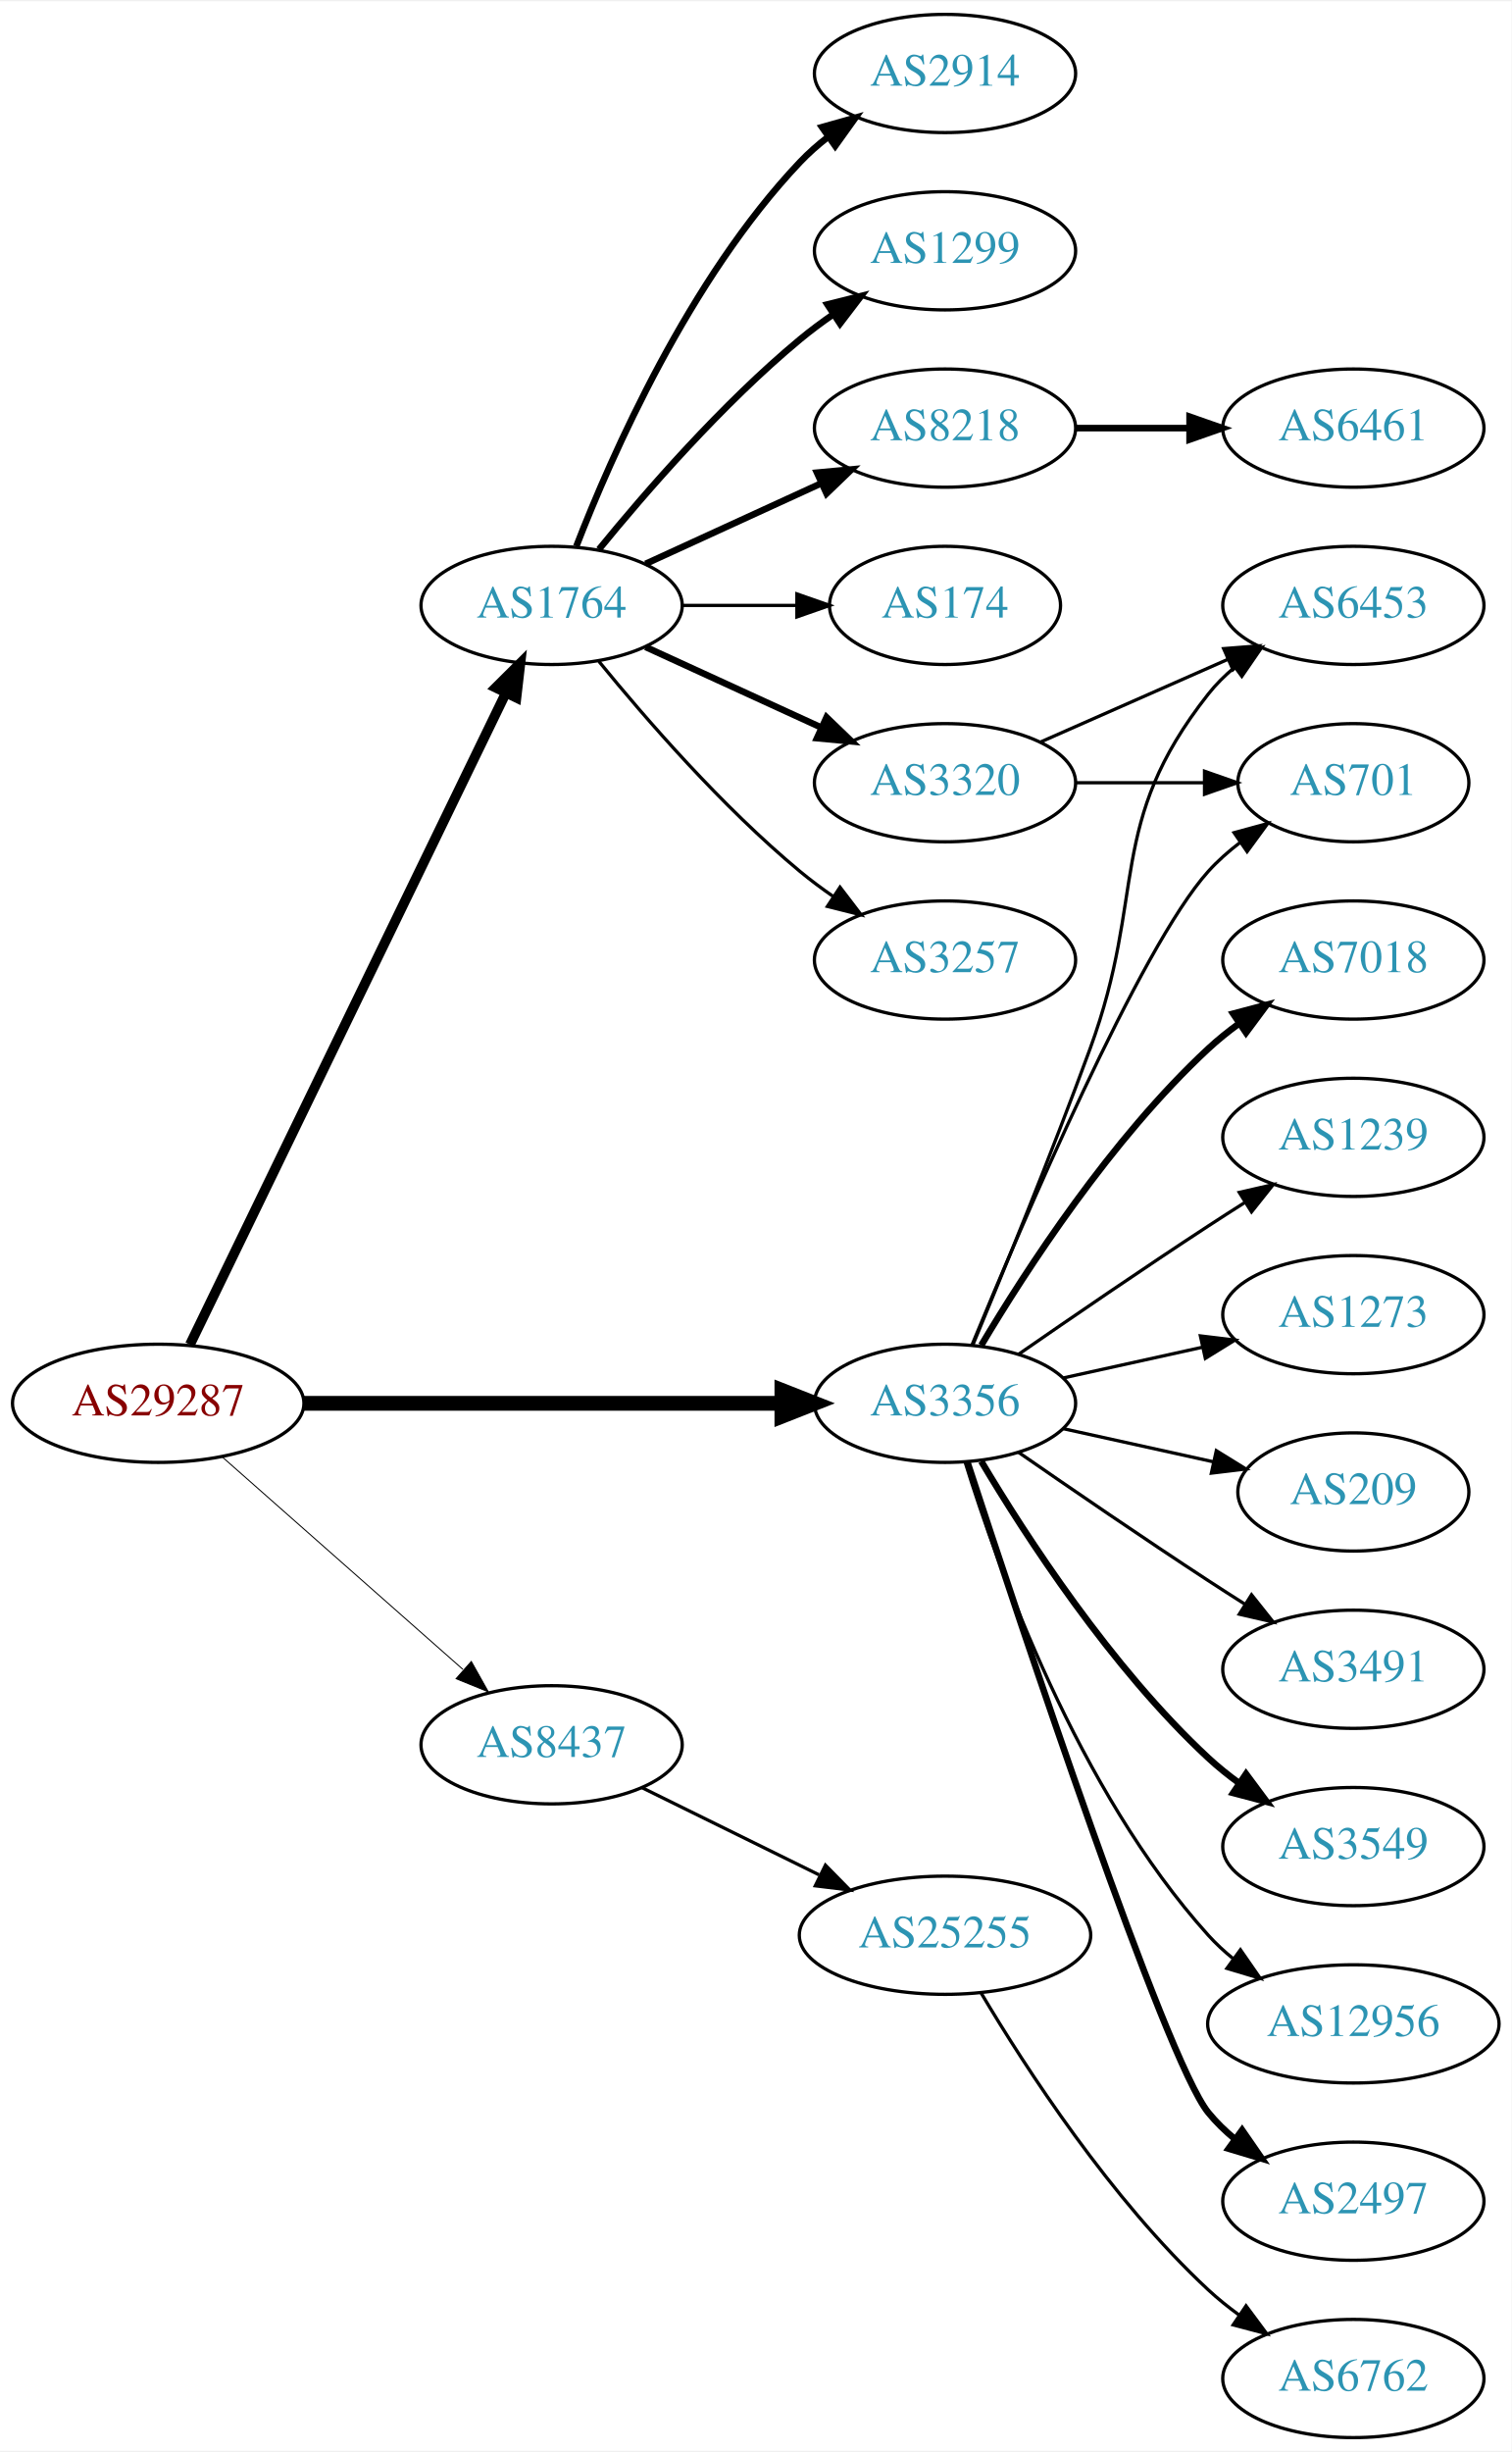
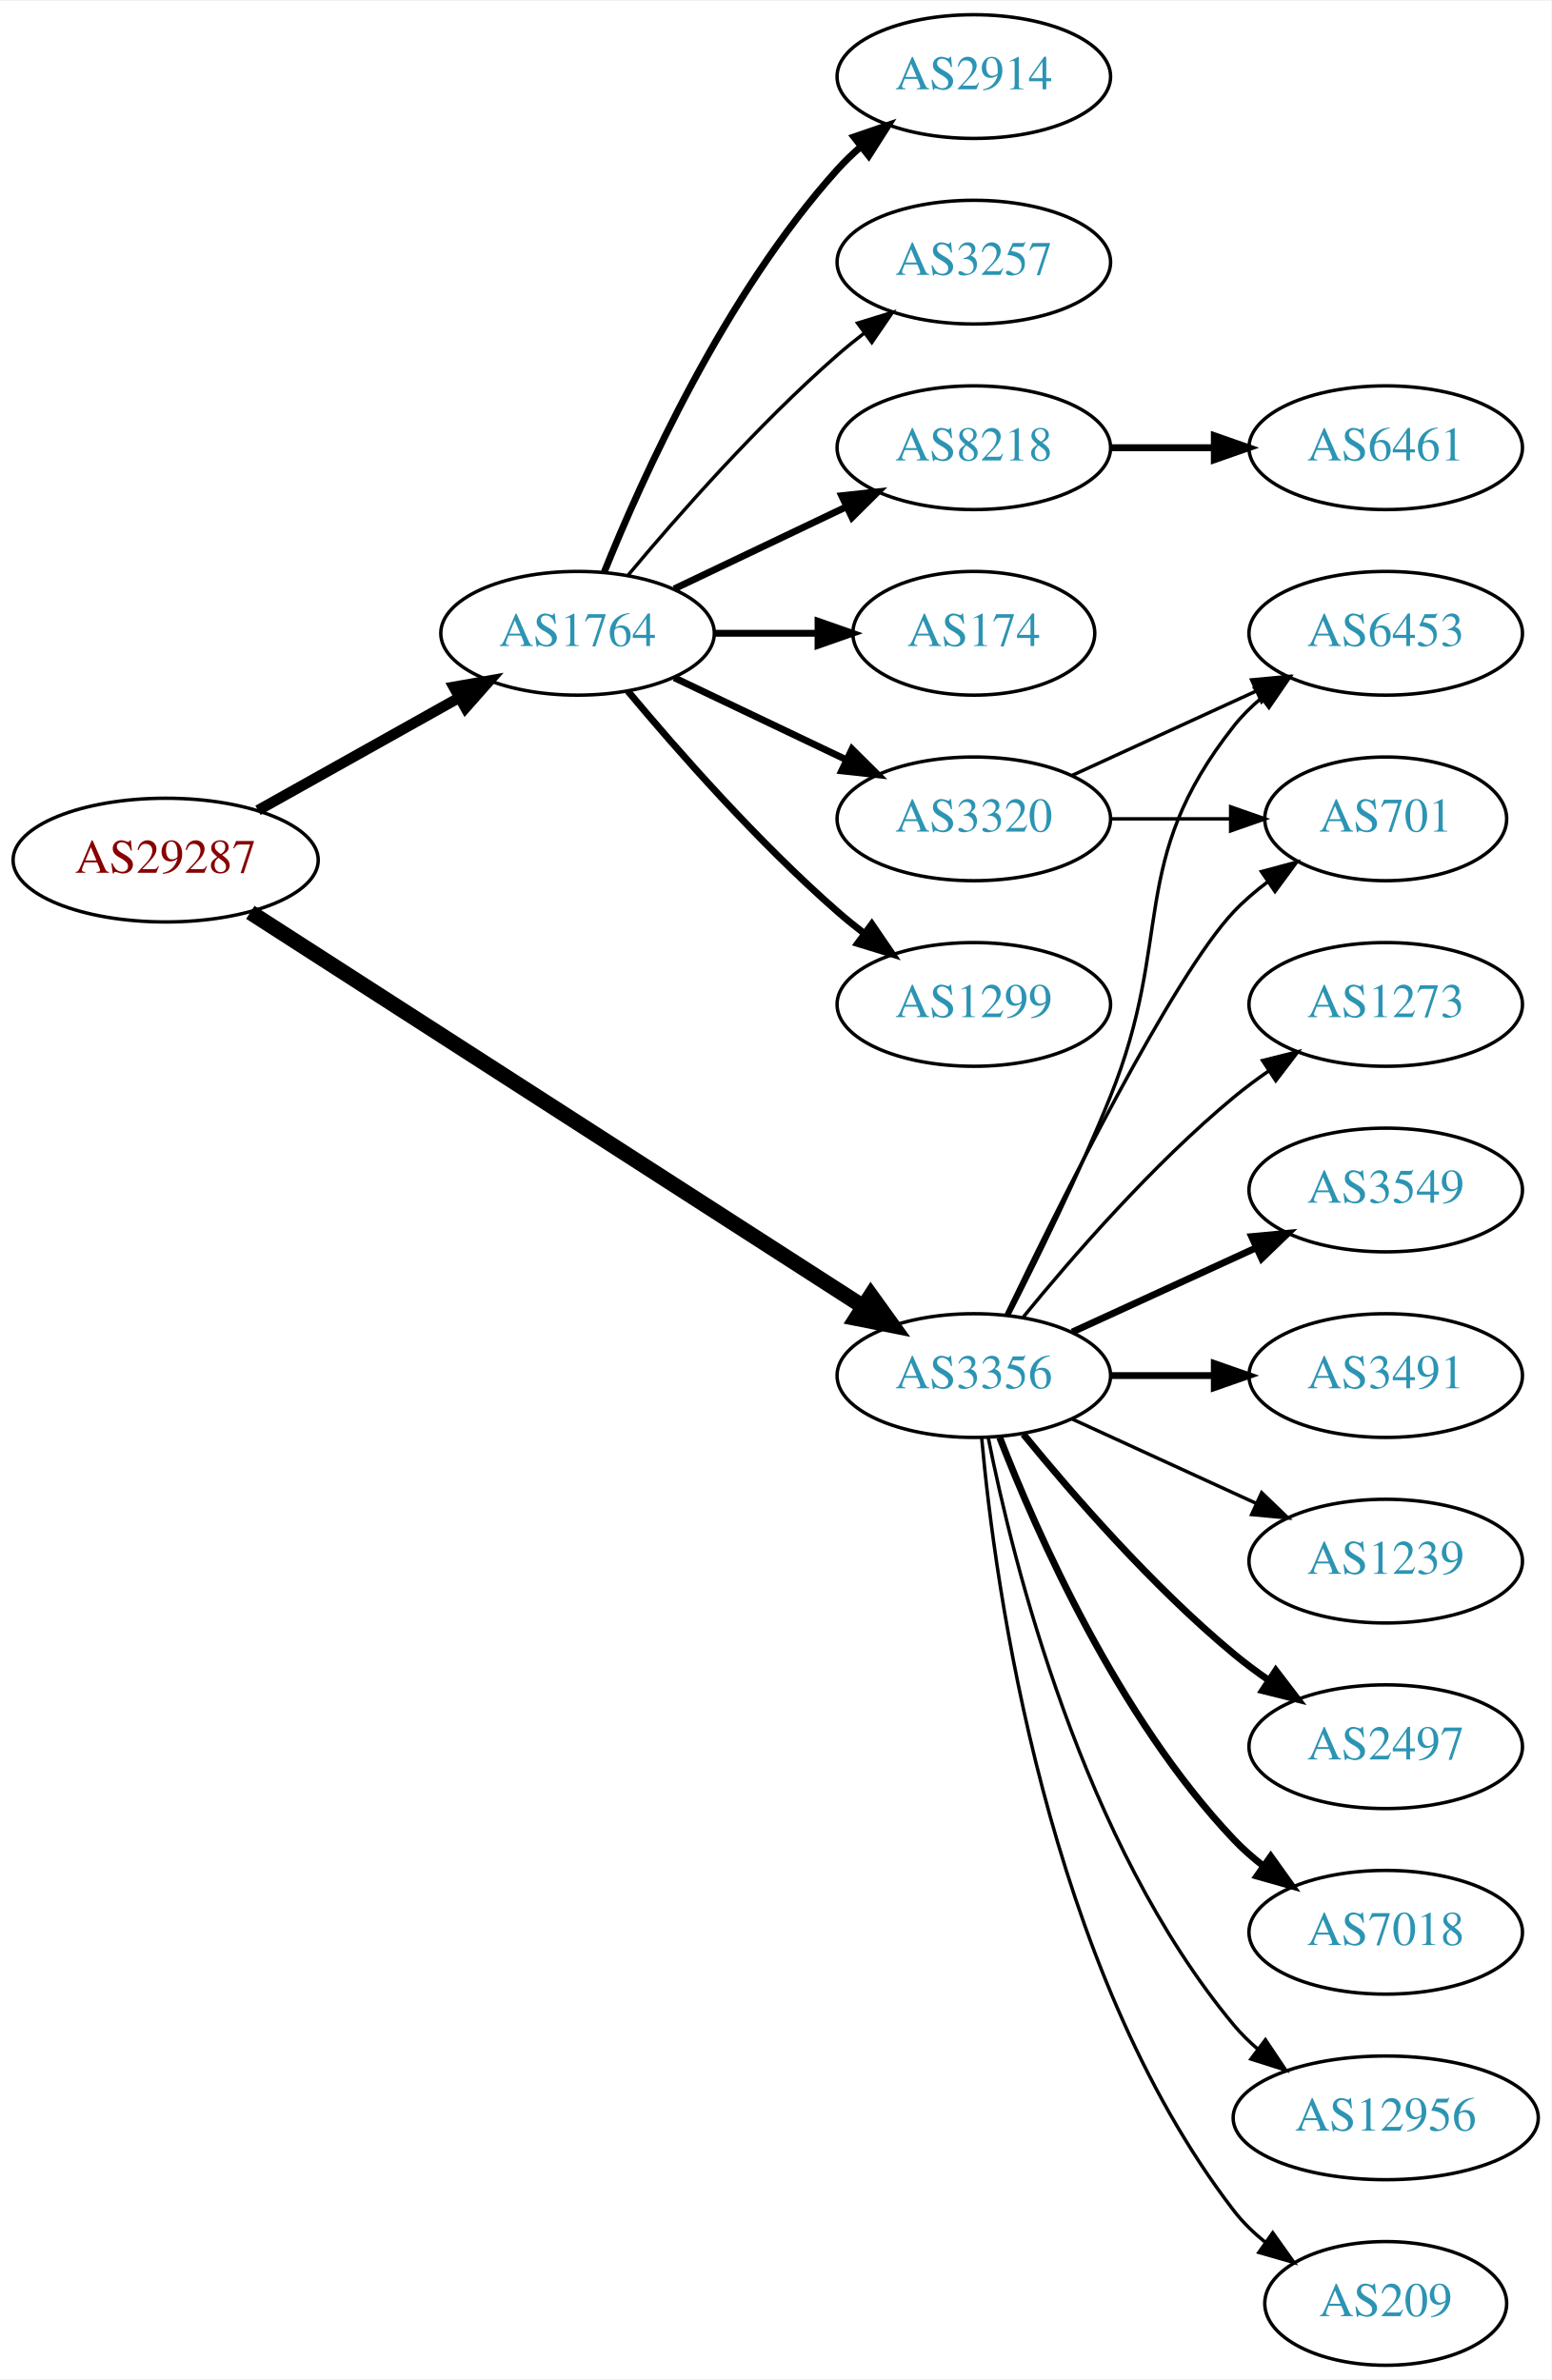
- <svg xmlns="http://www.w3.org/2000/svg" xmlns:xlink="http://www.w3.org/1999/xlink" width="460pt" height="746pt" viewBox="0.00 0.00 460.47 746.00">
-   <g id="graph0" class="graph" transform="scale(1 1) rotate(0) translate(4 742)">
-     <polygon fill="white" stroke="none" points="-4,4 -4,-742 456.469,-742 456.469,4 -4,4" />
+ <svg xmlns="http://www.w3.org/2000/svg" xmlns:xlink="http://www.w3.org/1999/xlink" width="451pt" height="692pt" viewBox="0.00 0.00 451.37 692.00">
+   <g id="graph0" class="graph" transform="scale(1 1) rotate(0) translate(4 688)">
+     <polygon fill="white" stroke="none" points="-4,4 -4,-688 447.37,-688 447.37,4 -4,4" />
    <g id="node1" class="node">
      <g id="a_node1">
        <a xlink:href="/asn/29287" xlink:title="AS29287 ~ Blizznet [AT]">
-           <ellipse fill="#ffffff" stroke="black" cx="44.196" cy="-315" rx="44.393" ry="18" />
-           <text text-anchor="middle" x="44.196" y="-311.3" font-family="Times,serif" font-size="14.00" fill="#880000">AS29287</text>
+           <ellipse fill="#ffffff" stroke="black" cx="44.196" cy="-438" rx="44.393" ry="18" />
+           <text text-anchor="middle" x="44.196" y="-434.3" font-family="Times,serif" font-size="14.00" fill="#880000">AS29287</text>
        </a>
      </g>
    </g>
    <g id="node2" class="node">
      <g id="a_node2">
        <a xlink:href="/asn/1764" xlink:title="AS1764 ~ NEXTLAYER-AS [AT]">
-           <ellipse fill="#ffffff" stroke="black" cx="164.039" cy="-558" rx="39.794" ry="18" />
-           <text text-anchor="middle" x="164.039" y="-554.3" font-family="Times,serif" font-size="14.00" fill="#2c94b3">AS1764</text>
+           <ellipse fill="#ffffff" stroke="black" cx="164.039" cy="-504" rx="39.794" ry="18" />
+           <text text-anchor="middle" x="164.039" y="-500.3" font-family="Times,serif" font-size="14.00" fill="#2c94b3">AS1764</text>
        </a>
      </g>
    </g>
    <g id="edge1" class="edge">
-       <path fill="none" stroke="black" stroke-width="3" d="M53.861,-332.868C74.342,-375.101 125.829,-481.272 150.055,-531.227" />
-       <polygon fill="black" stroke="black" stroke-width="3" points="147.007,-532.963 154.52,-540.433 153.305,-529.908 147.007,-532.963" />
+       <path fill="none" stroke="black" stroke-width="3.094" d="M71.057,-452.484C88.291,-462.136 111.105,-474.914 129.7,-485.328" />
+       <polygon fill="black" stroke="black" stroke-width="3.094" points="128.012,-488.394 138.447,-490.227 131.433,-482.287 128.012,-488.394" />
    </g>
    <g id="node3" class="node">
      <g id="a_node3">
        <a xlink:href="/asn/3356" xlink:title="AS3356 ~ Level 3 Parent, LLC [US]">
-           <ellipse fill="#ffffff" stroke="black" cx="283.881" cy="-315" rx="39.794" ry="18" />
-           <text text-anchor="middle" x="283.881" y="-311.3" font-family="Times,serif" font-size="14.00" fill="#2c94b3">AS3356</text>
+           <ellipse fill="#ffffff" stroke="black" cx="279.332" cy="-288" rx="39.794" ry="18" />
+           <text text-anchor="middle" x="279.332" y="-284.3" font-family="Times,serif" font-size="14.00" fill="#2c94b3">AS3356</text>
        </a>
      </g>
    </g>
    <g id="edge2" class="edge">
-       <path fill="none" stroke="black" stroke-width="4.5" d="M88.515,-315C129.583,-315 191.197,-315 234.004,-315" />
-       <polygon fill="black" stroke="black" stroke-width="4.5" points="234.187,-318.938 244.187,-315 234.187,-311.063 234.187,-318.938" />
+       <path fill="none" stroke="black" stroke-width="4.5" d="M68.833,-422.792C111.138,-395.573 199.782,-338.539 247.063,-308.118" />
+       <polygon fill="black" stroke="black" stroke-width="4.5" points="249.386,-311.306 255.665,-302.584 245.125,-304.683 249.386,-311.306" />
    </g>
    <g id="node4" class="node">
      <g id="a_node4">
-         <a xlink:href="/asn/8437" xlink:title="AS8437 ~ Hutchison Drei Austria GmbH [AT]">
-           <ellipse fill="#ffffff" stroke="black" cx="164.039" cy="-211" rx="39.794" ry="18" />
-           <text text-anchor="middle" x="164.039" y="-207.3" font-family="Times,serif" font-size="14.00" fill="#2c94b3">AS8437</text>
+         <a xlink:href="/asn/174" xlink:title="AS174 ~ Cogent Communications [US]">
+           <ellipse fill="#ffffff" stroke="black" cx="279.332" cy="-504" rx="35.194" ry="18" />
+           <text text-anchor="middle" x="279.332" y="-500.3" font-family="Times,serif" font-size="14.00" fill="#2c94b3">AS174</text>
        </a>
      </g>
    </g>
    <g id="edge3" class="edge">
-       <path fill="none" stroke="black" stroke-width="0.3" d="M63.609,-298.75C83.326,-281.349 114.773,-253.596 137.016,-233.966" />
-       <polygon fill="black" stroke="black" stroke-width="0.3" points="139.573,-236.377 144.755,-227.136 134.941,-231.129 139.573,-236.377" />
+       <path fill="none" stroke="black" stroke-width="2" d="M203.711,-504C213.416,-504 223.907,-504 233.87,-504" />
+       <polygon fill="black" stroke="black" stroke-width="2" points="234.006,-507.5 244.006,-504 234.006,-500.5 234.006,-507.5" />
    </g>
    <g id="node5" class="node">
      <g id="a_node5">
-         <a xlink:href="/asn/2914" xlink:title="AS2914 ~ NTT America, Inc. [US]">
-           <ellipse fill="#ffffff" stroke="black" cx="283.881" cy="-720" rx="39.794" ry="18" />
-           <text text-anchor="middle" x="283.881" y="-716.3" font-family="Times,serif" font-size="14.00" fill="#2c94b3">AS2914</text>
+         <a xlink:href="/asn/8218" xlink:title="AS8218 ~ legacy Neotelecoms [FR]">
+           <ellipse fill="#ffffff" stroke="black" cx="279.332" cy="-558" rx="39.794" ry="18" />
+           <text text-anchor="middle" x="279.332" y="-554.3" font-family="Times,serif" font-size="14.00" fill="#2c94b3">AS8218</text>
        </a>
      </g>
    </g>
    <g id="edge4" class="edge">
-       <path fill="none" stroke="black" stroke-width="2" d="M171.562,-575.994C182.312,-603.728 205.969,-657.429 239.685,-693 242.271,-695.728 245.188,-698.294 248.257,-700.677" />
-       <polygon fill="black" stroke="black" stroke-width="2" points="246.411,-703.658 256.605,-706.543 250.435,-697.93 246.411,-703.658" />
+       <path fill="none" stroke="black" stroke-width="2" d="M192.175,-516.934C207.169,-524.081 225.99,-533.052 242.213,-540.785" />
+       <polygon fill="black" stroke="black" stroke-width="2" points="240.884,-544.028 251.417,-545.171 243.895,-537.709 240.884,-544.028" />
    </g>
    <g id="node6" class="node">
      <g id="a_node6">
        <a xlink:href="/asn/1299" xlink:title="AS1299 ~ Telia Carrier [EU]">
-           <ellipse fill="#ffffff" stroke="black" cx="283.881" cy="-666" rx="39.794" ry="18" />
-           <text text-anchor="middle" x="283.881" y="-662.3" font-family="Times,serif" font-size="14.00" fill="#2c94b3">AS1299</text>
+           <ellipse fill="#ffffff" stroke="black" cx="279.332" cy="-396" rx="39.794" ry="18" />
+           <text text-anchor="middle" x="279.332" y="-392.3" font-family="Times,serif" font-size="14.00" fill="#2c94b3">AS1299</text>
        </a>
      </g>
    </g>
    <g id="edge5" class="edge">
-       <path fill="none" stroke="black" stroke-width="2" d="M178.458,-575.065C192.572,-592.375 215.987,-619.345 239.685,-639 242.901,-641.668 246.402,-644.27 249.972,-646.741" />
-       <polygon fill="black" stroke="black" stroke-width="2" points="248.05,-649.666 258.329,-652.236 251.896,-643.817 248.05,-649.666" />
+       <path fill="none" stroke="black" stroke-width="2" d="M178.669,-487.183C192.951,-470.071 216.498,-443.255 239.685,-423 242.151,-420.846 244.789,-418.706 247.487,-416.628" />
+       <polygon fill="black" stroke="black" stroke-width="2" points="249.66,-419.375 255.641,-410.63 245.512,-413.736 249.66,-419.375" />
    </g>
    <g id="node7" class="node">
      <g id="a_node7">
-         <a xlink:href="/asn/8218" xlink:title="AS8218 ~ legacy Neotelecoms [FR]">
-           <ellipse fill="#ffffff" stroke="black" cx="283.881" cy="-612" rx="39.794" ry="18" />
-           <text text-anchor="middle" x="283.881" y="-608.3" font-family="Times,serif" font-size="14.00" fill="#2c94b3">AS8218</text>
+         <a xlink:href="/asn/2914" xlink:title="AS2914 ~ NTT America, Inc. [US]">
+           <ellipse fill="#ffffff" stroke="black" cx="279.332" cy="-666" rx="39.794" ry="18" />
+           <text text-anchor="middle" x="279.332" y="-662.3" font-family="Times,serif" font-size="14.00" fill="#2c94b3">AS2914</text>
        </a>
      </g>
    </g>
    <g id="edge6" class="edge">
-       <path fill="none" stroke="black" stroke-width="2" d="M192.667,-570.661C208.624,-577.973 228.895,-587.261 246.178,-595.181" />
-       <polygon fill="black" stroke="black" stroke-width="2" points="244.876,-598.435 255.425,-599.419 247.793,-592.071 244.876,-598.435" />
+       <path fill="none" stroke="black" stroke-width="2" d="M171.786,-521.787C182.837,-549.243 206.891,-602.578 239.685,-639 241.688,-641.224 243.906,-643.363 246.239,-645.397" />
+       <polygon fill="black" stroke="black" stroke-width="2" points="244.437,-648.433 254.458,-651.873 248.769,-642.935 244.437,-648.433" />
    </g>
    <g id="node8" class="node">
      <g id="a_node8">
-         <a xlink:href="/asn/174" xlink:title="AS174 ~ Cogent Communications [US]">
-           <ellipse fill="#ffffff" stroke="black" cx="283.881" cy="-558" rx="35.194" ry="18" />
-           <text text-anchor="middle" x="283.881" y="-554.3" font-family="Times,serif" font-size="14.00" fill="#2c94b3">AS174</text>
+         <a xlink:href="/asn/3257" xlink:title="AS3257 ~ GTT [DE]">
+           <ellipse fill="#ffffff" stroke="black" cx="279.332" cy="-612" rx="39.794" ry="18" />
+           <text text-anchor="middle" x="279.332" y="-608.3" font-family="Times,serif" font-size="14.00" fill="#2c94b3">AS3257</text>
        </a>
      </g>
    </g>
    <g id="edge7" class="edge">
-       <path fill="none" stroke="black" d="M203.951,-558C215.038,-558 227.198,-558 238.58,-558" />
-       <polygon fill="black" stroke="black" points="238.762,-561.5 248.762,-558 238.762,-554.5 238.762,-561.5" />
+       <path fill="none" stroke="black" d="M178.669,-520.817C192.951,-537.929 216.498,-564.745 239.685,-585 242.151,-587.154 244.789,-589.294 247.487,-591.372" />
+       <polygon fill="black" stroke="black" points="245.512,-594.264 255.641,-597.37 249.66,-588.625 245.512,-594.264" />
    </g>
    <g id="node9" class="node">
      <g id="a_node9">
        <a xlink:href="/asn/3320" xlink:title="AS3320 ~ DTAG [DE]">
-           <ellipse fill="#ffffff" stroke="black" cx="283.881" cy="-504" rx="39.794" ry="18" />
-           <text text-anchor="middle" x="283.881" y="-500.3" font-family="Times,serif" font-size="14.00" fill="#2c94b3">AS3320</text>
+           <ellipse fill="#ffffff" stroke="black" cx="279.332" cy="-450" rx="39.794" ry="18" />
+           <text text-anchor="middle" x="279.332" y="-446.3" font-family="Times,serif" font-size="14.00" fill="#2c94b3">AS3320</text>
        </a>
      </g>
    </g>
    <g id="edge8" class="edge">
-       <path fill="none" stroke="black" stroke-width="2" d="M192.667,-545.339C208.624,-538.027 228.895,-528.739 246.178,-520.819" />
-       <polygon fill="black" stroke="black" stroke-width="2" points="247.793,-523.929 255.425,-516.581 244.876,-517.565 247.793,-523.929" />
-     </g>
-     <g id="node10" class="node">
-       <g id="a_node10">
-         <a xlink:href="/asn/3257" xlink:title="AS3257 ~ GTT [DE]">
-           <ellipse fill="#ffffff" stroke="black" cx="283.881" cy="-450" rx="39.794" ry="18" />
-           <text text-anchor="middle" x="283.881" y="-446.3" font-family="Times,serif" font-size="14.00" fill="#2c94b3">AS3257</text>
-         </a>
-       </g>
-     </g>
-     <g id="edge9" class="edge">
-       <path fill="none" stroke="black" d="M178.458,-540.935C192.572,-523.625 215.987,-496.655 239.685,-477 242.901,-474.332 246.402,-471.73 249.972,-469.259" />
-       <polygon fill="black" stroke="black" points="251.896,-472.183 258.329,-463.764 248.05,-466.334 251.896,-472.183" />
+       <path fill="none" stroke="black" stroke-width="2" d="M192.175,-491.066C207.169,-483.919 225.99,-474.948 242.213,-467.215" />
+       <polygon fill="black" stroke="black" stroke-width="2" points="243.895,-470.291 251.417,-462.829 240.884,-463.972 243.895,-470.291" />
+     </g>
+     <g id="node11" class="node">
+       <g id="a_node11">
+         <a xlink:href="/asn/3549" xlink:title="AS3549 ~ Level 3 Parent, LLC [US]">
+           <ellipse fill="#ffffff" stroke="black" cx="399.174" cy="-342" rx="39.794" ry="18" />
+           <text text-anchor="middle" x="399.174" y="-338.3" font-family="Times,serif" font-size="14.00" fill="#2c94b3">AS3549</text>
+         </a>
+       </g>
+     </g>
+     <g id="edge10" class="edge">
+       <path fill="none" stroke="black" stroke-width="2" d="M307.96,-300.661C323.917,-307.973 344.188,-317.261 361.471,-325.181" />
+       <polygon fill="black" stroke="black" stroke-width="2" points="360.169,-328.435 370.718,-329.419 363.085,-322.071 360.169,-328.435" />
    </g>
    <g id="node12" class="node">
      <g id="a_node12">
        <a xlink:href="/asn/3491" xlink:title="AS3491 ~ PCCW Global, Inc. [US]">
-           <ellipse fill="#ffffff" stroke="black" cx="408.273" cy="-234" rx="39.794" ry="18" />
-           <text text-anchor="middle" x="408.273" y="-230.3" font-family="Times,serif" font-size="14.00" fill="#2c94b3">AS3491</text>
+           <ellipse fill="#ffffff" stroke="black" cx="399.174" cy="-288" rx="39.794" ry="18" />
+           <text text-anchor="middle" x="399.174" y="-284.3" font-family="Times,serif" font-size="14.00" fill="#2c94b3">AS3491</text>
        </a>
      </g>
    </g>
    <g id="edge11" class="edge">
-       <path fill="none" stroke="black" d="M306.238,-300.099C322.089,-289.123 344.292,-273.921 364.077,-261 367.659,-258.661 371.43,-256.241 375.19,-253.856" />
-       <polygon fill="black" stroke="black" points="377.252,-256.693 383.851,-248.404 373.523,-250.769 377.252,-256.693" />
+       <path fill="none" stroke="black" stroke-width="2" d="M319.244,-288C328.798,-288 339.147,-288 349.11,-288" />
+       <polygon fill="black" stroke="black" stroke-width="2" points="349.302,-291.5 359.302,-288 349.302,-284.5 349.302,-291.5" />
    </g>
    <g id="node13" class="node">
      <g id="a_node13">
-         <a xlink:href="/asn/701" xlink:title="AS701 ~ UUNET [US]">
-           <ellipse fill="#ffffff" stroke="black" cx="408.273" cy="-504" rx="35.194" ry="18" />
-           <text text-anchor="middle" x="408.273" y="-500.3" font-family="Times,serif" font-size="14.00" fill="#2c94b3">AS701</text>
+         <a xlink:href="/asn/1239" xlink:title="AS1239 ~ Sprint [US]">
+           <ellipse fill="#ffffff" stroke="black" cx="399.174" cy="-234" rx="39.794" ry="18" />
+           <text text-anchor="middle" x="399.174" y="-230.3" font-family="Times,serif" font-size="14.00" fill="#2c94b3">AS1239</text>
        </a>
      </g>
    </g>
    <g id="edge12" class="edge">
-       <path fill="none" stroke="black" d="M292.04,-332.633C307.301,-369.658 343.33,-453.976 364.077,-477 366.941,-480.178 370.265,-483.119 373.773,-485.8" />
-       <polygon fill="black" stroke="black" points="371.939,-488.786 382.162,-491.569 375.906,-483.018 371.939,-488.786" />
+       <path fill="none" stroke="black" d="M307.96,-275.339C323.917,-268.027 344.188,-258.739 361.471,-250.819" />
+       <polygon fill="black" stroke="black" points="363.085,-253.929 370.718,-246.581 360.169,-247.565 363.085,-253.929" />
    </g>
    <g id="node14" class="node">
      <g id="a_node14">
-         <a xlink:href="/asn/3549" xlink:title="AS3549 ~ Level 3 Parent, LLC [US]">
-           <ellipse fill="#ffffff" stroke="black" cx="408.273" cy="-180" rx="39.794" ry="18" />
-           <text text-anchor="middle" x="408.273" y="-176.3" font-family="Times,serif" font-size="14.00" fill="#2c94b3">AS3549</text>
+         <a xlink:href="/asn/2497" xlink:title="AS2497 ~ Internet Initiative Japan Inc. [JP]">
+           <ellipse fill="#ffffff" stroke="black" cx="399.174" cy="-180" rx="39.794" ry="18" />
+           <text text-anchor="middle" x="399.174" y="-176.3" font-family="Times,serif" font-size="14.00" fill="#2c94b3">AS2497</text>
        </a>
      </g>
    </g>
    <g id="edge13" class="edge">
-       <path fill="none" stroke="black" stroke-width="2" d="M294.927,-297.329C308.498,-274.528 334.43,-234.528 364.077,-207 366.984,-204.301 370.197,-201.72 373.521,-199.297" />
-       <polygon fill="black" stroke="black" stroke-width="2" points="375.58,-202.13 381.899,-193.625 371.656,-196.333 375.58,-202.13" />
+       <path fill="none" stroke="black" stroke-width="2" d="M293.751,-270.935C307.865,-253.625 331.28,-226.655 354.978,-207 358.194,-204.332 361.695,-201.73 365.265,-199.259" />
+       <polygon fill="black" stroke="black" stroke-width="2" points="367.189,-202.183 373.622,-193.764 363.343,-196.334 367.189,-202.183" />
    </g>
    <g id="node15" class="node">
      <g id="a_node15">
-         <a xlink:href="/asn/12956" xlink:title="AS12956 ~ TELXIUS [ES]">
-           <ellipse fill="#ffffff" stroke="black" cx="408.273" cy="-126" rx="44.393" ry="18" />
-           <text text-anchor="middle" x="408.273" y="-122.3" font-family="Times,serif" font-size="14.00" fill="#2c94b3">AS12956</text>
+         <a xlink:href="/asn/7018" xlink:title="AS7018 ~ AT&amp;T Services, Inc. [US]">
+           <ellipse fill="#ffffff" stroke="black" cx="399.174" cy="-126" rx="39.794" ry="18" />
+           <text text-anchor="middle" x="399.174" y="-122.3" font-family="Times,serif" font-size="14.00" fill="#2c94b3">AS7018</text>
        </a>
      </g>
    </g>
    <g id="edge14" class="edge">
-       <path fill="none" stroke="black" d="M290.019,-297.06C299.922,-265.021 324.259,-197.188 364.077,-153 366.397,-150.425 369.019,-148.006 371.796,-145.756" />
-       <polygon fill="black" stroke="black" points="373.872,-148.574 379.911,-139.868 369.762,-142.908 373.872,-148.574" />
+       <path fill="none" stroke="black" stroke-width="2" d="M286.855,-270.006C297.605,-242.272 321.262,-188.571 354.978,-153 357.564,-150.272 360.481,-147.706 363.55,-145.323" />
+       <polygon fill="black" stroke="black" stroke-width="2" points="365.728,-148.07 371.898,-139.457 361.704,-142.342 365.728,-148.07" />
    </g>
    <g id="node16" class="node">
      <g id="a_node16">
-         <a xlink:href="/asn/2497" xlink:title="AS2497 ~ Internet Initiative Japan Inc. [JP]">
-           <ellipse fill="#ffffff" stroke="black" cx="408.273" cy="-72" rx="39.794" ry="18" />
-           <text text-anchor="middle" x="408.273" y="-68.3" font-family="Times,serif" font-size="14.00" fill="#2c94b3">AS2497</text>
+         <a xlink:href="/asn/701" xlink:title="AS701 ~ UUNET [US]">
+           <ellipse fill="#ffffff" stroke="black" cx="399.174" cy="-450" rx="35.194" ry="18" />
+           <text text-anchor="middle" x="399.174" y="-446.3" font-family="Times,serif" font-size="14.00" fill="#2c94b3">AS701</text>
        </a>
      </g>
    </g>
    <g id="edge15" class="edge">
-       <path fill="none" stroke="black" stroke-width="2" d="M290.694,-297.12C306.675,-248.279 350.957,-115.165 364.077,-99 366.446,-96.082 369.219,-93.388 372.196,-90.925" />
-       <polygon fill="black" stroke="black" stroke-width="2" points="374.387,-93.659 380.418,-84.948 370.271,-87.997 374.387,-93.659" />
+       <path fill="none" stroke="black" d="M288.679,-305.595C304.146,-337.732 337.291,-404.34 354.978,-423 357.921,-426.105 361.294,-429.001 364.83,-431.655" />
+       <polygon fill="black" stroke="black" points="363.015,-434.654 373.249,-437.397 366.959,-428.871 363.015,-434.654" />
    </g>
    <g id="node17" class="node">
      <g id="a_node17">
-         <a xlink:href="/asn/7018" xlink:title="AS7018 ~ AT&amp;T Services, Inc. [US]">
-           <ellipse fill="#ffffff" stroke="black" cx="408.273" cy="-450" rx="39.794" ry="18" />
-           <text text-anchor="middle" x="408.273" y="-446.3" font-family="Times,serif" font-size="14.00" fill="#2c94b3">AS7018</text>
+         <a xlink:href="/asn/12956" xlink:title="AS12956 ~ TELXIUS [ES]">
+           <ellipse fill="#ffffff" stroke="black" cx="399.174" cy="-72" rx="44.393" ry="18" />
+           <text text-anchor="middle" x="399.174" y="-68.3" font-family="Times,serif" font-size="14.00" fill="#2c94b3">AS12956</text>
        </a>
      </g>
    </g>
    <g id="edge16" class="edge">
-       <path fill="none" stroke="black" stroke-width="2" d="M294.927,-332.671C308.498,-355.472 334.43,-395.472 364.077,-423 366.984,-425.699 370.197,-428.28 373.521,-430.703" />
-       <polygon fill="black" stroke="black" stroke-width="2" points="371.656,-433.667 381.899,-436.375 375.58,-427.87 371.656,-433.667" />
+       <path fill="none" stroke="black" d="M283.53,-269.927C290.694,-233.859 310.968,-151.875 354.978,-99 357.071,-96.485 359.462,-94.133 362.02,-91.949" />
+       <polygon fill="black" stroke="black" points="364.171,-94.711 370.068,-85.909 359.969,-89.113 364.171,-94.711" />
    </g>
    <g id="node18" class="node">
      <g id="a_node18">
        <a xlink:href="/asn/6453" xlink:title="AS6453 ~ TATA COMMUNICATIONS (AMERICA) INC [US]">
-           <ellipse fill="#ffffff" stroke="black" cx="408.273" cy="-558" rx="39.794" ry="18" />
-           <text text-anchor="middle" x="408.273" y="-554.3" font-family="Times,serif" font-size="14.00" fill="#2c94b3">AS6453</text>
+           <ellipse fill="#ffffff" stroke="black" cx="399.174" cy="-504" rx="39.794" ry="18" />
+           <text text-anchor="middle" x="399.174" y="-500.3" font-family="Times,serif" font-size="14.00" fill="#2c94b3">AS6453</text>
        </a>
      </g>
    </g>
    <g id="edge17" class="edge">
-       <path fill="none" stroke="black" d="M292.39,-332.839C301.274,-354.152 316.339,-390.954 328.077,-423 345.48,-470.51 332.779,-491.246 364.077,-531 366.402,-533.953 369.146,-536.67 372.105,-539.147" />
-       <polygon fill="black" stroke="black" points="370.165,-542.064 380.302,-545.145 374.298,-536.415 370.165,-542.064" />
+       <path fill="none" stroke="black" d="M289.412,-305.417C297.681,-321.634 309.942,-346.603 318.978,-369 337.908,-415.922 323.679,-437.246 354.978,-477 357.303,-479.953 360.047,-482.67 363.006,-485.147" />
+       <polygon fill="black" stroke="black" points="361.065,-488.064 371.203,-491.145 365.199,-482.415 361.065,-488.064" />
    </g>
    <g id="node19" class="node">
      <g id="a_node19">
-         <a xlink:href="/asn/1239" xlink:title="AS1239 ~ Sprint [US]">
-           <ellipse fill="#ffffff" stroke="black" cx="408.273" cy="-396" rx="39.794" ry="18" />
-           <text text-anchor="middle" x="408.273" y="-392.3" font-family="Times,serif" font-size="14.00" fill="#2c94b3">AS1239</text>
+         <a xlink:href="/asn/209" xlink:title="AS209 ~ CenturyLink Communications, LLC [US]">
+           <ellipse fill="#ffffff" stroke="black" cx="399.174" cy="-18" rx="35.194" ry="18" />
+           <text text-anchor="middle" x="399.174" y="-14.3" font-family="Times,serif" font-size="14.00" fill="#2c94b3">AS209</text>
        </a>
      </g>
    </g>
    <g id="edge18" class="edge">
-       <path fill="none" stroke="black" d="M306.238,-329.901C322.089,-340.877 344.292,-356.079 364.077,-369 367.659,-371.339 371.43,-373.759 375.19,-376.144" />
-       <polygon fill="black" stroke="black" points="373.523,-379.231 383.851,-381.596 377.252,-373.307 373.523,-379.231" />
+       <path fill="none" stroke="black" d="M281.616,-269.883C285.514,-226.668 300.531,-115.869 354.978,-45 357.585,-41.608 360.748,-38.533 364.166,-35.777" />
+       <polygon fill="black" stroke="black" points="366.304,-38.552 372.457,-29.927 362.269,-32.833 366.304,-38.552" />
    </g>
    <g id="node20" class="node">
      <g id="a_node20">
        <a xlink:href="/asn/1273" xlink:title="AS1273 ~ Vodafone Group PLC [EU]">
-           <ellipse fill="#ffffff" stroke="black" cx="408.273" cy="-342" rx="39.794" ry="18" />
-           <text text-anchor="middle" x="408.273" y="-338.3" font-family="Times,serif" font-size="14.00" fill="#2c94b3">AS1273</text>
+           <ellipse fill="#ffffff" stroke="black" cx="399.174" cy="-396" rx="39.794" ry="18" />
+           <text text-anchor="middle" x="399.174" y="-392.3" font-family="Times,serif" font-size="14.00" fill="#2c94b3">AS1273</text>
        </a>
      </g>
    </g>
    <g id="edge19" class="edge">
-       <path fill="none" stroke="black" d="M319.954,-322.737C333.141,-325.646 348.321,-328.995 362.287,-332.076" />
-       <polygon fill="black" stroke="black" points="361.676,-335.525 372.196,-334.262 363.184,-328.69 361.676,-335.525" />
-     </g>
-     <g id="node21" class="node">
-       <g id="a_node21">
-         <a xlink:href="/asn/209" xlink:title="AS209 ~ CenturyLink Communications, LLC [US]">
-           <ellipse fill="#ffffff" stroke="black" cx="408.273" cy="-288" rx="35.194" ry="18" />
-           <text text-anchor="middle" x="408.273" y="-284.3" font-family="Times,serif" font-size="14.00" fill="#2c94b3">AS209</text>
-         </a>
-       </g>
+       <path fill="none" stroke="black" d="M293.751,-305.065C307.865,-322.375 331.28,-349.345 354.978,-369 358.194,-371.668 361.695,-374.27 365.265,-376.741" />
+       <polygon fill="black" stroke="black" points="363.343,-379.666 373.622,-382.236 367.189,-373.817 363.343,-379.666" />
+     </g>
+     <g id="node10" class="node">
+       <g id="a_node10">
+         <a xlink:href="/asn/6461" xlink:title="AS6461 ~ Zayo Bandwidth [US]">
+           <ellipse fill="#ffffff" stroke="black" cx="399.174" cy="-558" rx="39.794" ry="18" />
+           <text text-anchor="middle" x="399.174" y="-554.3" font-family="Times,serif" font-size="14.00" fill="#2c94b3">AS6461</text>
+         </a>
+       </g>
+     </g>
+     <g id="edge9" class="edge">
+       <path fill="none" stroke="black" stroke-width="2" d="M319.244,-558C328.798,-558 339.147,-558 349.11,-558" />
+       <polygon fill="black" stroke="black" stroke-width="2" points="349.302,-561.5 359.302,-558 349.302,-554.5 349.302,-561.5" />
    </g>
    <g id="edge20" class="edge">
-       <path fill="none" stroke="black" d="M319.954,-307.263C334.187,-304.123 350.742,-300.471 365.586,-297.196" />
-       <polygon fill="black" stroke="black" points="366.529,-300.572 375.54,-295 365.021,-293.737 366.529,-300.572" />
-     </g>
-     <g id="node22" class="node">
-       <g id="a_node22">
-         <a xlink:href="/asn/25255" xlink:title="AS25255 ~ ==&gt; TELE2 AUSTRIA &lt;== [AT]">
-           <ellipse fill="#ffffff" stroke="black" cx="283.881" cy="-153" rx="44.393" ry="18" />
-           <text text-anchor="middle" x="283.881" y="-149.3" font-family="Times,serif" font-size="14.00" fill="#2c94b3">AS25255</text>
-         </a>
-       </g>
-     </g>
-     <g id="edge23" class="edge">
-       <path fill="none" stroke="black" d="M191.485,-197.984C207.402,-190.149 227.917,-180.052 245.477,-171.41" />
-       <polygon fill="black" stroke="black" points="247.454,-174.338 254.881,-166.781 244.363,-168.057 247.454,-174.338" />
-     </g>
-     <g id="node11" class="node">
-       <g id="a_node11">
-         <a xlink:href="/asn/6461" xlink:title="AS6461 ~ Zayo Bandwidth [US]">
-           <ellipse fill="#ffffff" stroke="black" cx="408.273" cy="-612" rx="39.794" ry="18" />
-           <text text-anchor="middle" x="408.273" y="-608.3" font-family="Times,serif" font-size="14.00" fill="#2c94b3">AS6461</text>
-         </a>
-       </g>
-     </g>
-     <g id="edge10" class="edge">
-       <path fill="none" stroke="black" stroke-width="2" d="M323.607,-612C334.545,-612 346.596,-612 358.062,-612" />
-       <polygon fill="black" stroke="black" stroke-width="2" points="358.38,-615.5 368.38,-612 358.38,-608.5 358.38,-615.5" />
+       <path fill="none" stroke="black" d="M319.244,-450C330.331,-450 342.491,-450 353.873,-450" />
+       <polygon fill="black" stroke="black" points="354.055,-453.5 364.055,-450 354.055,-446.5 354.055,-453.5" />
    </g>
    <g id="edge21" class="edge">
-       <path fill="none" stroke="black" d="M323.607,-504C336.096,-504 350.035,-504 362.898,-504" />
-       <polygon fill="black" stroke="black" points="362.936,-507.5 372.936,-504 362.936,-500.5 362.936,-507.5" />
-     </g>
-     <g id="edge22" class="edge">
-       <path fill="none" stroke="black" d="M312.96,-516.389C329.908,-523.866 351.706,-533.483 370.075,-541.588" />
-       <polygon fill="black" stroke="black" points="368.763,-544.834 379.325,-545.669 371.589,-538.43 368.763,-544.834" />
-     </g>
-     <g id="node23" class="node">
-       <g id="a_node23">
-         <a xlink:href="/asn/6762" xlink:title="AS6762 ~ TELECOM ITALIA SPARKLE S.p.A. [IT]">
-           <ellipse fill="#ffffff" stroke="black" cx="408.273" cy="-18" rx="39.794" ry="18" />
-           <text text-anchor="middle" x="408.273" y="-14.3" font-family="Times,serif" font-size="14.00" fill="#2c94b3">AS6762</text>
-         </a>
-       </g>
-     </g>
-     <g id="edge24" class="edge">
-       <path fill="none" stroke="black" d="M294.927,-135.329C308.498,-112.528 334.43,-72.528 364.077,-45 366.984,-42.301 370.197,-39.72 373.521,-37.297" />
-       <polygon fill="black" stroke="black" points="375.58,-40.13 381.899,-31.625 371.656,-34.333 375.58,-40.13" />
+       <path fill="none" stroke="black" d="M307.96,-462.661C323.917,-469.973 344.188,-479.261 361.471,-487.181" />
+       <polygon fill="black" stroke="black" points="360.169,-490.435 370.718,-491.419 363.085,-484.071 360.169,-490.435" />
    </g>
  </g>
</svg>
